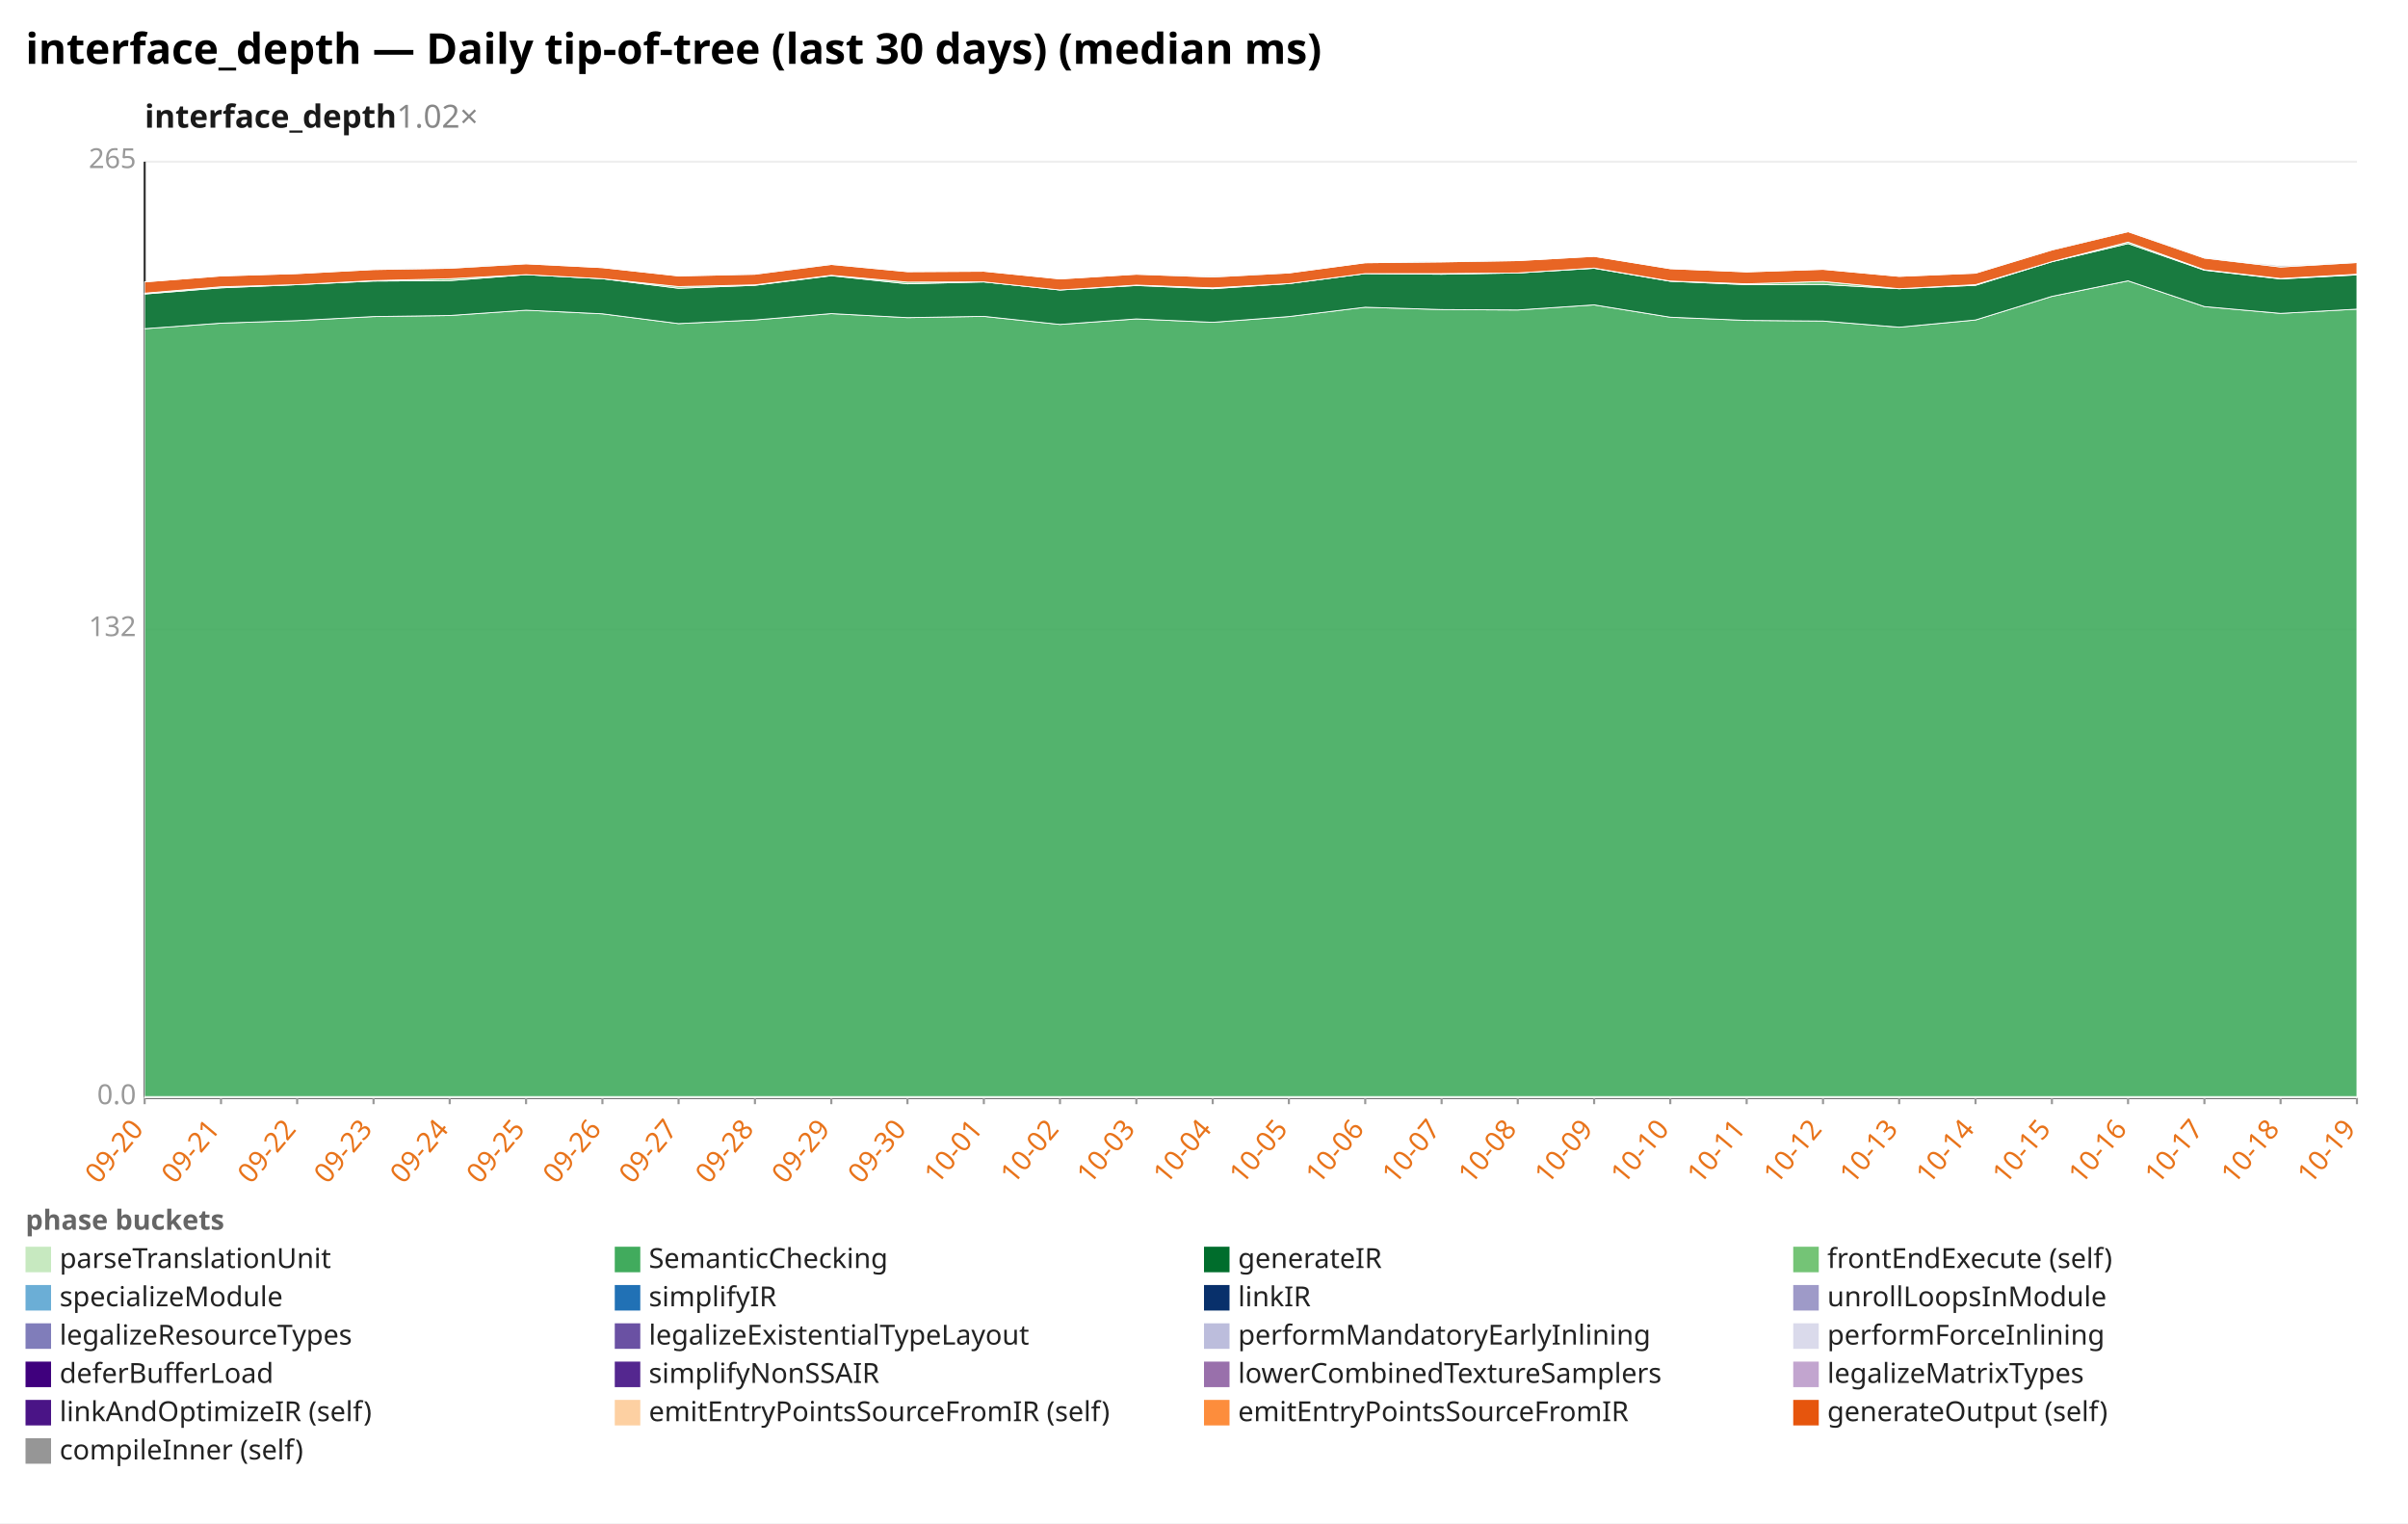
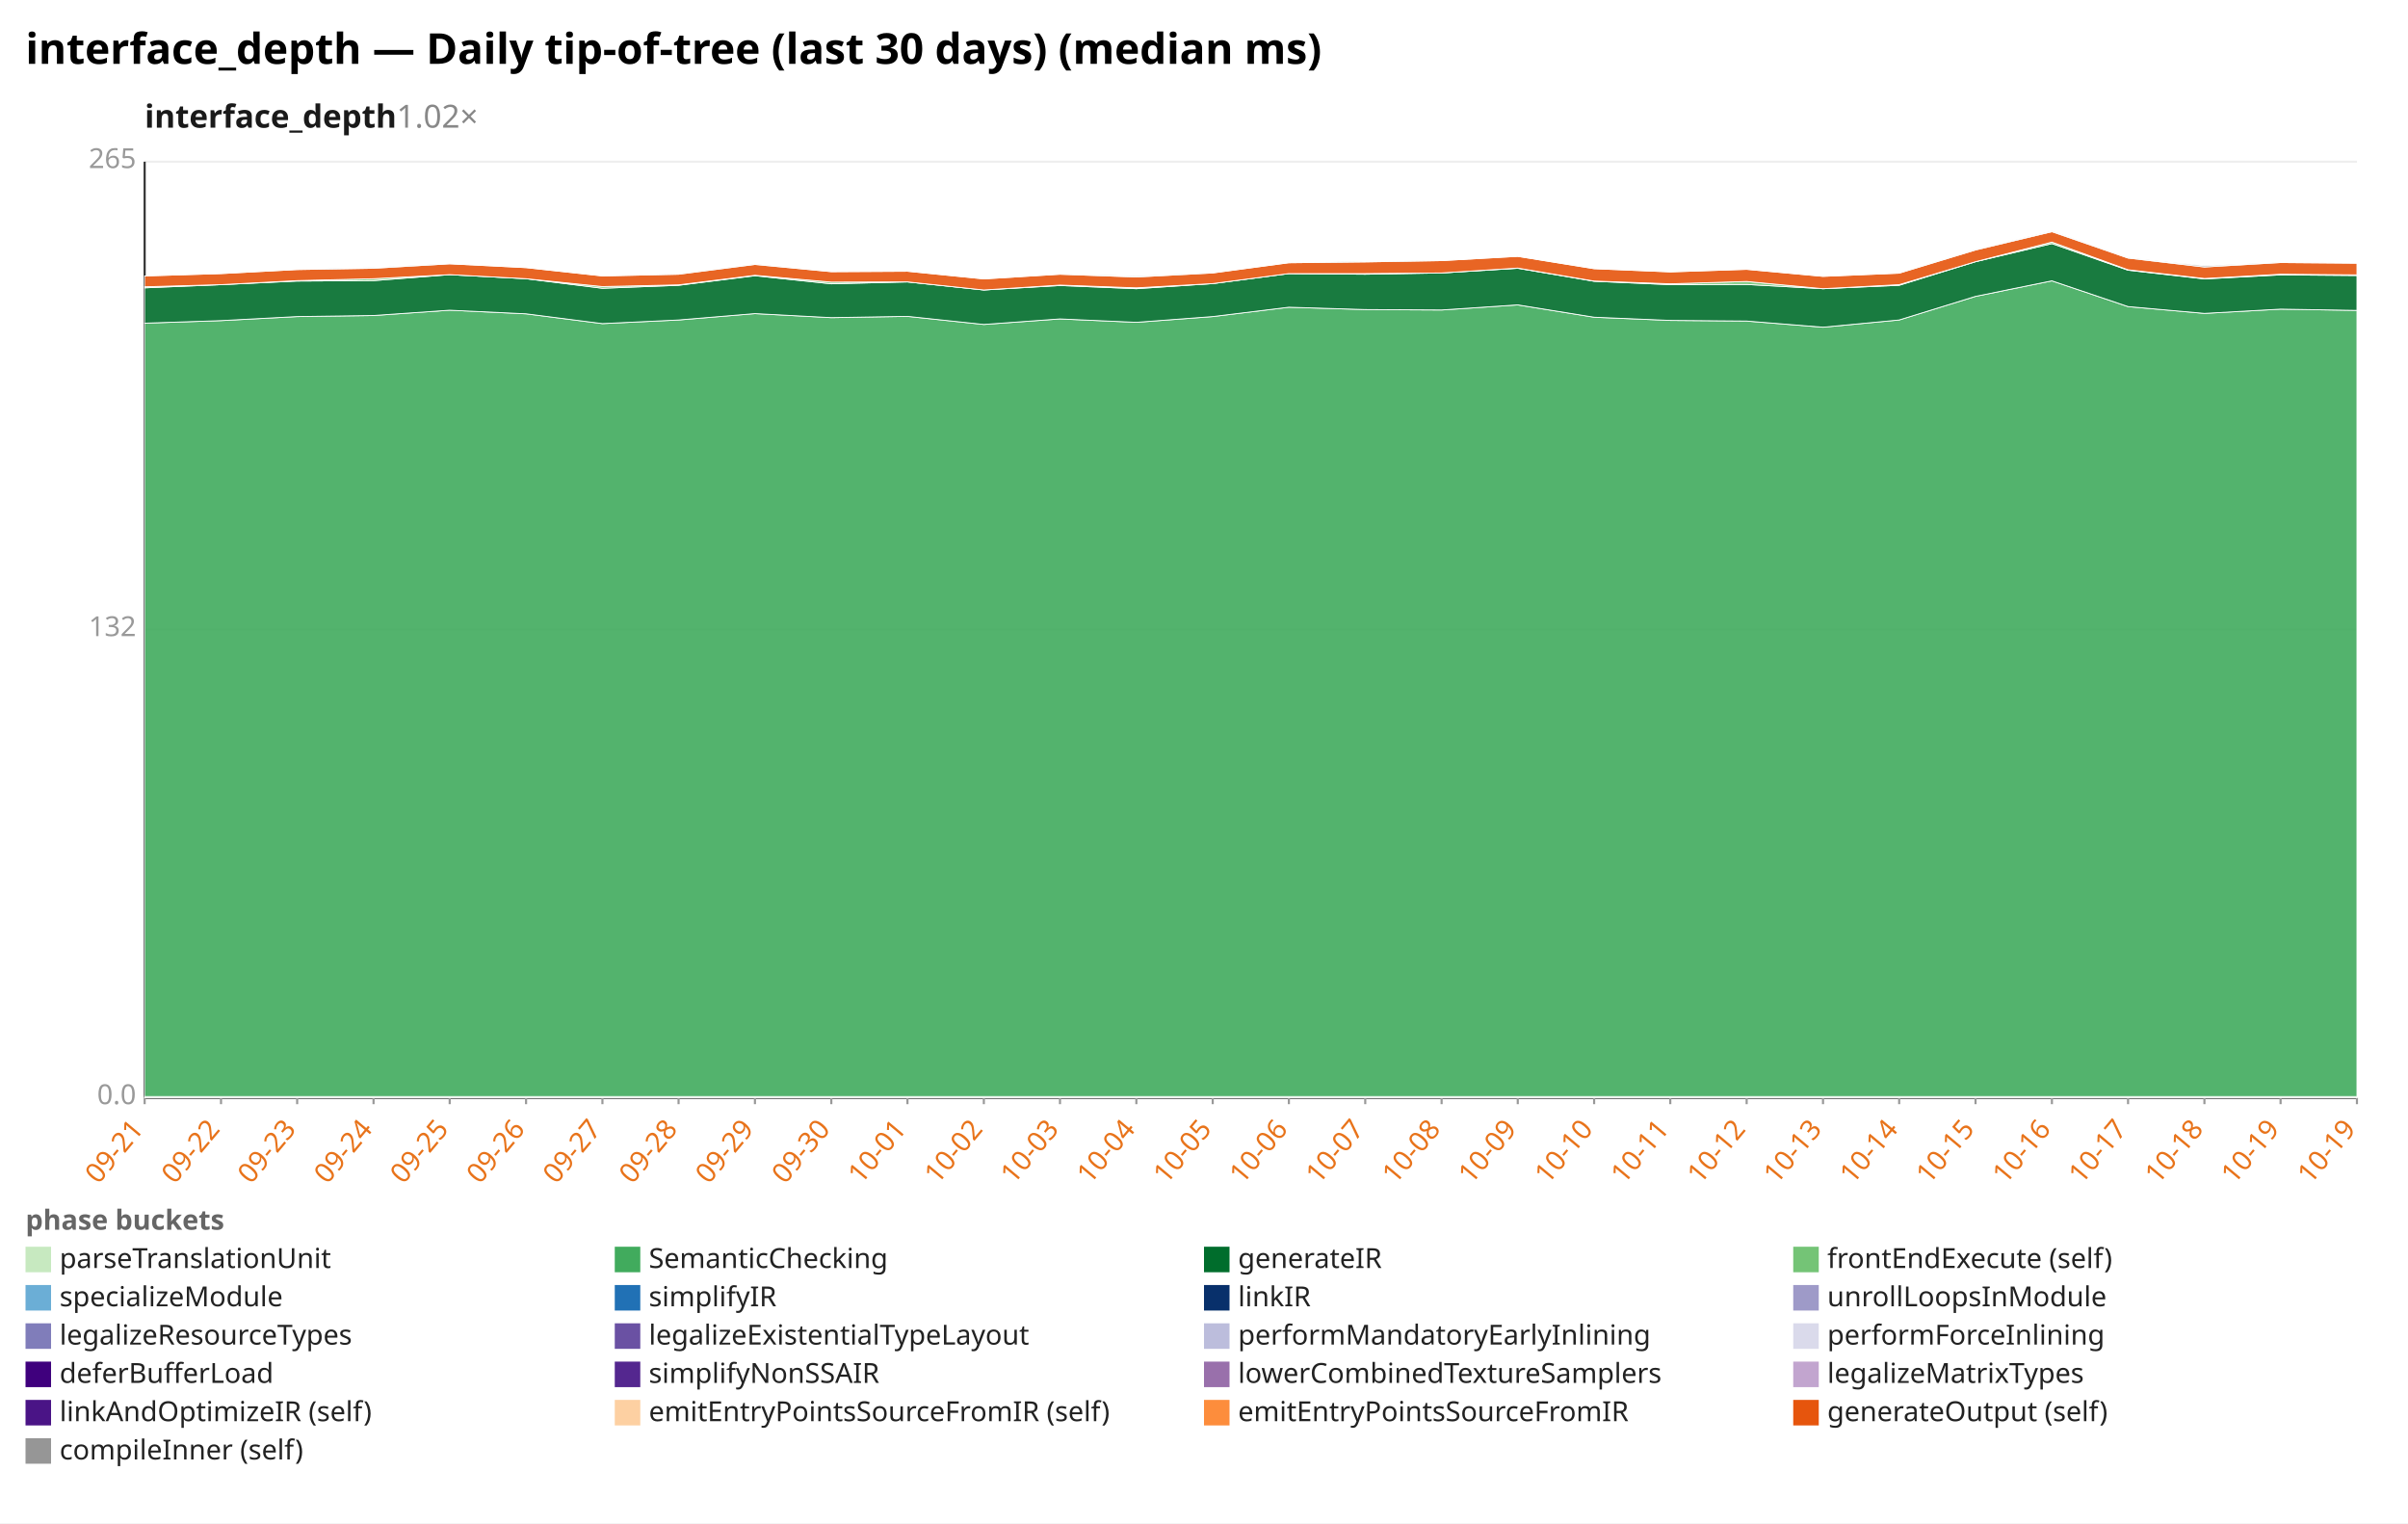
<svg xmlns="http://www.w3.org/2000/svg" width="1132" height="716" viewBox="0 0 1132 716" preserveAspectRatio="xMidYMid meet" font-family="sans-serif" font-size="13">
  <rect width="1132" height="716" fill="white" />
  <text x="12" y="30" font-size="20" font-weight="bold">interface_depth — Daily tip-of-tree (last 30 days) (median ms)</text>
  <text x="68" y="60" font-size="15" font-weight="600" fill="#1a1a1a">interface_depth<tspan fill="#888" font-weight="400" text-decoration="none">  1.02×</tspan>
  </text>
  <line x1="68.0" y1="516.0" x2="1108.0" y2="516.0" stroke="#eee" />
  <text x="64.0" y="519.0" text-anchor="end" fill="#999">0.0</text>
  <line x1="68.0" y1="296.0" x2="1108.0" y2="296.0" stroke="#eee" />
  <text x="64.0" y="299.0" text-anchor="end" fill="#999">132</text>
  <line x1="68.0" y1="76.0" x2="1108.0" y2="76.0" stroke="#eee" />
  <text x="64.0" y="79.0" text-anchor="end" fill="#999">265</text>
  <line x1="68.0" y1="76.0" x2="68.0" y2="516.0" stroke="#333" />
  <line x1="68.0" y1="516.0" x2="1108.0" y2="516.0" stroke="#333" />
  <line x1="68.0" y1="516.0" x2="68.0" y2="519.0" stroke="#999" />
-   <text x="68.0" y="531.0" text-anchor="end" fill="#e8731a" transform="rotate(-50 68.0 531.0)">09-20</text>
+   <text x="68.0" y="531.0" text-anchor="end" fill="#e8731a" transform="rotate(-50 68.0 531.0)">09-21</text>
  <line x1="103.9" y1="516.0" x2="103.9" y2="519.0" stroke="#999" />
-   <text x="103.9" y="531.0" text-anchor="end" fill="#e8731a" transform="rotate(-50 103.9 531.0)">09-21</text>
+   <text x="103.9" y="531.0" text-anchor="end" fill="#e8731a" transform="rotate(-50 103.9 531.0)">09-22</text>
  <line x1="139.7" y1="516.0" x2="139.7" y2="519.0" stroke="#999" />
-   <text x="139.7" y="531.0" text-anchor="end" fill="#e8731a" transform="rotate(-50 139.7 531.0)">09-22</text>
+   <text x="139.7" y="531.0" text-anchor="end" fill="#e8731a" transform="rotate(-50 139.7 531.0)">09-23</text>
  <line x1="175.6" y1="516.0" x2="175.6" y2="519.0" stroke="#999" />
-   <text x="175.6" y="531.0" text-anchor="end" fill="#e8731a" transform="rotate(-50 175.6 531.0)">09-23</text>
+   <text x="175.6" y="531.0" text-anchor="end" fill="#e8731a" transform="rotate(-50 175.6 531.0)">09-24</text>
  <line x1="211.4" y1="516.0" x2="211.4" y2="519.0" stroke="#999" />
-   <text x="211.4" y="531.0" text-anchor="end" fill="#e8731a" transform="rotate(-50 211.4 531.0)">09-24</text>
+   <text x="211.4" y="531.0" text-anchor="end" fill="#e8731a" transform="rotate(-50 211.4 531.0)">09-25</text>
  <line x1="247.3" y1="516.0" x2="247.3" y2="519.0" stroke="#999" />
-   <text x="247.3" y="531.0" text-anchor="end" fill="#e8731a" transform="rotate(-50 247.3 531.0)">09-25</text>
+   <text x="247.3" y="531.0" text-anchor="end" fill="#e8731a" transform="rotate(-50 247.3 531.0)">09-26</text>
  <line x1="283.2" y1="516.0" x2="283.2" y2="519.0" stroke="#999" />
-   <text x="283.2" y="531.0" text-anchor="end" fill="#e8731a" transform="rotate(-50 283.2 531.0)">09-26</text>
+   <text x="283.2" y="531.0" text-anchor="end" fill="#e8731a" transform="rotate(-50 283.2 531.0)">09-27</text>
  <line x1="319.0" y1="516.0" x2="319.0" y2="519.0" stroke="#999" />
-   <text x="319.0" y="531.0" text-anchor="end" fill="#e8731a" transform="rotate(-50 319.0 531.0)">09-27</text>
+   <text x="319.0" y="531.0" text-anchor="end" fill="#e8731a" transform="rotate(-50 319.0 531.0)">09-28</text>
  <line x1="354.9" y1="516.0" x2="354.9" y2="519.0" stroke="#999" />
-   <text x="354.9" y="531.0" text-anchor="end" fill="#e8731a" transform="rotate(-50 354.9 531.0)">09-28</text>
+   <text x="354.9" y="531.0" text-anchor="end" fill="#e8731a" transform="rotate(-50 354.9 531.0)">09-29</text>
  <line x1="390.8" y1="516.0" x2="390.8" y2="519.0" stroke="#999" />
-   <text x="390.8" y="531.0" text-anchor="end" fill="#e8731a" transform="rotate(-50 390.8 531.0)">09-29</text>
+   <text x="390.8" y="531.0" text-anchor="end" fill="#e8731a" transform="rotate(-50 390.8 531.0)">09-30</text>
  <line x1="426.6" y1="516.0" x2="426.6" y2="519.0" stroke="#999" />
-   <text x="426.6" y="531.0" text-anchor="end" fill="#e8731a" transform="rotate(-50 426.6 531.0)">09-30</text>
+   <text x="426.6" y="531.0" text-anchor="end" fill="#e8731a" transform="rotate(-50 426.6 531.0)">10-01</text>
  <line x1="462.5" y1="516.0" x2="462.5" y2="519.0" stroke="#999" />
-   <text x="462.5" y="531.0" text-anchor="end" fill="#e8731a" transform="rotate(-50 462.5 531.0)">10-01</text>
+   <text x="462.5" y="531.0" text-anchor="end" fill="#e8731a" transform="rotate(-50 462.5 531.0)">10-02</text>
  <line x1="498.3" y1="516.0" x2="498.3" y2="519.0" stroke="#999" />
-   <text x="498.3" y="531.0" text-anchor="end" fill="#e8731a" transform="rotate(-50 498.3 531.0)">10-02</text>
+   <text x="498.3" y="531.0" text-anchor="end" fill="#e8731a" transform="rotate(-50 498.3 531.0)">10-03</text>
  <line x1="534.2" y1="516.0" x2="534.2" y2="519.0" stroke="#999" />
-   <text x="534.2" y="531.0" text-anchor="end" fill="#e8731a" transform="rotate(-50 534.2 531.0)">10-03</text>
+   <text x="534.2" y="531.0" text-anchor="end" fill="#e8731a" transform="rotate(-50 534.2 531.0)">10-04</text>
  <line x1="570.1" y1="516.0" x2="570.1" y2="519.0" stroke="#999" />
-   <text x="570.1" y="531.0" text-anchor="end" fill="#e8731a" transform="rotate(-50 570.1 531.0)">10-04</text>
+   <text x="570.1" y="531.0" text-anchor="end" fill="#e8731a" transform="rotate(-50 570.1 531.0)">10-05</text>
  <line x1="605.9" y1="516.0" x2="605.9" y2="519.0" stroke="#999" />
-   <text x="605.9" y="531.0" text-anchor="end" fill="#e8731a" transform="rotate(-50 605.9 531.0)">10-05</text>
+   <text x="605.9" y="531.0" text-anchor="end" fill="#e8731a" transform="rotate(-50 605.9 531.0)">10-06</text>
  <line x1="641.8" y1="516.0" x2="641.8" y2="519.0" stroke="#999" />
-   <text x="641.8" y="531.0" text-anchor="end" fill="#e8731a" transform="rotate(-50 641.8 531.0)">10-06</text>
+   <text x="641.8" y="531.0" text-anchor="end" fill="#e8731a" transform="rotate(-50 641.8 531.0)">10-07</text>
  <line x1="677.7" y1="516.0" x2="677.7" y2="519.0" stroke="#999" />
-   <text x="677.7" y="531.0" text-anchor="end" fill="#e8731a" transform="rotate(-50 677.7 531.0)">10-07</text>
+   <text x="677.7" y="531.0" text-anchor="end" fill="#e8731a" transform="rotate(-50 677.7 531.0)">10-08</text>
  <line x1="713.5" y1="516.0" x2="713.5" y2="519.0" stroke="#999" />
-   <text x="713.5" y="531.0" text-anchor="end" fill="#e8731a" transform="rotate(-50 713.5 531.0)">10-08</text>
+   <text x="713.5" y="531.0" text-anchor="end" fill="#e8731a" transform="rotate(-50 713.5 531.0)">10-09</text>
  <line x1="749.4" y1="516.0" x2="749.4" y2="519.0" stroke="#999" />
-   <text x="749.4" y="531.0" text-anchor="end" fill="#e8731a" transform="rotate(-50 749.4 531.0)">10-09</text>
+   <text x="749.4" y="531.0" text-anchor="end" fill="#e8731a" transform="rotate(-50 749.4 531.0)">10-10</text>
  <line x1="785.2" y1="516.0" x2="785.2" y2="519.0" stroke="#999" />
-   <text x="785.2" y="531.0" text-anchor="end" fill="#e8731a" transform="rotate(-50 785.2 531.0)">10-10</text>
+   <text x="785.2" y="531.0" text-anchor="end" fill="#e8731a" transform="rotate(-50 785.2 531.0)">10-11</text>
  <line x1="821.1" y1="516.0" x2="821.1" y2="519.0" stroke="#999" />
-   <text x="821.1" y="531.0" text-anchor="end" fill="#e8731a" transform="rotate(-50 821.1 531.0)">10-11</text>
+   <text x="821.1" y="531.0" text-anchor="end" fill="#e8731a" transform="rotate(-50 821.1 531.0)">10-12</text>
  <line x1="857.0" y1="516.0" x2="857.0" y2="519.0" stroke="#999" />
-   <text x="857.0" y="531.0" text-anchor="end" fill="#e8731a" transform="rotate(-50 857.0 531.0)">10-12</text>
+   <text x="857.0" y="531.0" text-anchor="end" fill="#e8731a" transform="rotate(-50 857.0 531.0)">10-13</text>
  <line x1="892.8" y1="516.0" x2="892.8" y2="519.0" stroke="#999" />
-   <text x="892.8" y="531.0" text-anchor="end" fill="#e8731a" transform="rotate(-50 892.8 531.0)">10-13</text>
+   <text x="892.8" y="531.0" text-anchor="end" fill="#e8731a" transform="rotate(-50 892.8 531.0)">10-14</text>
  <line x1="928.7" y1="516.0" x2="928.7" y2="519.0" stroke="#999" />
-   <text x="928.7" y="531.0" text-anchor="end" fill="#e8731a" transform="rotate(-50 928.7 531.0)">10-14</text>
+   <text x="928.7" y="531.0" text-anchor="end" fill="#e8731a" transform="rotate(-50 928.7 531.0)">10-15</text>
  <line x1="964.6" y1="516.0" x2="964.6" y2="519.0" stroke="#999" />
-   <text x="964.6" y="531.0" text-anchor="end" fill="#e8731a" transform="rotate(-50 964.6 531.0)">10-15</text>
+   <text x="964.6" y="531.0" text-anchor="end" fill="#e8731a" transform="rotate(-50 964.6 531.0)">10-16</text>
  <line x1="1000.4" y1="516.0" x2="1000.4" y2="519.0" stroke="#999" />
-   <text x="1000.4" y="531.0" text-anchor="end" fill="#e8731a" transform="rotate(-50 1000.4 531.0)">10-16</text>
+   <text x="1000.4" y="531.0" text-anchor="end" fill="#e8731a" transform="rotate(-50 1000.4 531.0)">10-17</text>
  <line x1="1036.3" y1="516.0" x2="1036.3" y2="519.0" stroke="#999" />
-   <text x="1036.3" y="531.0" text-anchor="end" fill="#e8731a" transform="rotate(-50 1036.3 531.0)">10-17</text>
+   <text x="1036.3" y="531.0" text-anchor="end" fill="#e8731a" transform="rotate(-50 1036.3 531.0)">10-18</text>
  <line x1="1072.1" y1="516.0" x2="1072.1" y2="519.0" stroke="#999" />
-   <text x="1072.1" y="531.0" text-anchor="end" fill="#e8731a" transform="rotate(-50 1072.1 531.0)">10-18</text>
+   <text x="1072.1" y="531.0" text-anchor="end" fill="#e8731a" transform="rotate(-50 1072.1 531.0)">10-19</text>
  <line x1="1108.0" y1="516.0" x2="1108.0" y2="519.0" stroke="#999" />
  <text x="1108.0" y="531.0" text-anchor="end" fill="#e8731a" transform="rotate(-50 1108.0 531.0)">10-19</text>
  <polygon points="68.0,515.4 103.9,515.4 139.7,515.4 175.6,515.4 211.4,515.4 247.3,515.4 283.2,515.4 319.0,515.4 354.9,515.4 390.8,515.4 426.6,515.4 462.5,515.4 498.3,515.4 534.2,515.4 570.1,515.4 605.9,515.4 641.8,515.4 677.7,515.4 713.5,515.4 749.4,515.4 785.2,515.4 821.1,515.4 857.0,515.4 892.8,515.4 928.7,515.4 964.6,515.4 1000.4,515.4 1036.3,515.4 1072.1,515.4 1108.0,515.4 1108.0,516.0 1072.1,516.0 1036.3,516.0 1000.4,516.0 964.6,516.0 928.7,516.0 892.8,516.0 857.0,516.0 821.1,516.0 785.2,516.0 749.4,516.0 713.5,516.0 677.7,516.0 641.8,516.0 605.9,516.0 570.1,516.0 534.2,516.0 498.3,516.0 462.5,516.0 426.6,516.0 390.8,516.0 354.9,516.0 319.0,516.0 283.2,516.0 247.3,516.0 211.4,516.0 175.6,516.0 139.7,516.0 103.9,516.0 68.0,516.0" fill="#c7e9c0" fill-opacity="0.9" stroke="#fff" stroke-width="0.4" />
-   <polygon points="68.0,154.5 103.9,151.9 139.7,150.7 175.6,148.8 211.4,148.3 247.3,145.8 283.2,147.5 319.0,152.1 354.9,150.4 390.8,147.4 426.6,149.3 462.5,148.7 498.3,152.5 534.2,149.9 570.1,151.5 605.9,148.8 641.8,144.4 677.7,145.5 713.5,145.7 749.4,143.3 785.2,149.1 821.1,150.6 857.0,150.9 892.8,153.8 928.7,150.4 964.6,139.3 1000.4,132.0 1036.3,144.1 1072.1,147.3 1108.0,145.3 1108.0,515.4 1072.1,515.4 1036.3,515.4 1000.4,515.4 964.6,515.4 928.7,515.4 892.8,515.4 857.0,515.4 821.1,515.4 785.2,515.4 749.4,515.4 713.5,515.4 677.7,515.4 641.8,515.4 605.9,515.4 570.1,515.4 534.2,515.4 498.3,515.4 462.5,515.4 426.6,515.4 390.8,515.4 354.9,515.4 319.0,515.4 283.2,515.4 247.3,515.4 211.4,515.4 175.6,515.4 139.7,515.4 103.9,515.4 68.0,515.4" fill="#41ab5d" fill-opacity="0.9" stroke="#fff" stroke-width="0.4" />
-   <polygon points="68.0,138.2 103.9,135.3 139.7,133.8 175.6,132.1 211.4,131.9 247.3,129.1 283.2,131.0 319.0,135.5 354.9,134.1 390.8,129.6 426.6,133.4 462.5,132.5 498.3,136.3 534.2,134.2 570.1,135.7 605.9,133.3 641.8,128.6 677.7,128.9 713.5,128.3 749.4,126.1 785.2,132.2 821.1,133.8 857.0,133.7 892.8,135.7 928.7,134.1 964.6,123.0 1000.4,114.5 1036.3,127.0 1072.1,131.1 1108.0,129.2 1108.0,145.3 1072.1,147.3 1036.3,144.1 1000.4,132.0 964.6,139.3 928.7,150.4 892.8,153.8 857.0,150.9 821.1,150.6 785.2,149.1 749.4,143.3 713.5,145.7 677.7,145.5 641.8,144.4 605.9,148.8 570.1,151.5 534.2,149.9 498.3,152.5 462.5,148.7 426.6,149.3 390.8,147.4 354.9,150.4 319.0,152.1 283.2,147.5 247.3,145.8 211.4,148.3 175.6,148.8 139.7,150.7 103.9,151.9 68.0,154.5" fill="#006d2c" fill-opacity="0.9" stroke="#fff" stroke-width="0.4" />
-   <polygon points="68.0,137.8 103.9,134.8 139.7,133.8 175.6,131.9 211.4,131.0 247.3,129.1 283.2,131.0 319.0,134.7 354.9,133.9 390.8,129.4 426.6,132.6 462.5,132.5 498.3,136.3 534.2,134.0 570.1,135.3 605.9,133.3 641.8,128.6 677.7,128.6 713.5,128.3 749.4,126.0 785.2,132.1 821.1,133.4 857.0,132.3 892.8,135.7 928.7,133.8 964.6,123.0 1000.4,113.8 1036.3,126.8 1072.1,130.9 1108.0,128.9 1108.0,129.2 1072.1,131.1 1036.3,127.0 1000.4,114.5 964.6,123.0 928.7,134.1 892.8,135.7 857.0,133.7 821.1,133.8 785.2,132.2 749.4,126.1 713.5,128.3 677.7,128.9 641.8,128.6 605.9,133.3 570.1,135.7 534.2,134.2 498.3,136.3 462.5,132.5 426.6,133.4 390.8,129.6 354.9,134.1 319.0,135.5 283.2,131.0 247.3,129.1 211.4,131.9 175.6,132.1 139.7,133.8 103.9,135.3 68.0,138.2" fill="#74c476" fill-opacity="0.9" stroke="#fff" stroke-width="0.4" />
-   <polygon points="68.0,132.5 103.9,129.7 139.7,128.6 175.6,126.7 211.4,126.1 247.3,124.0 283.2,125.8 319.0,129.7 354.9,128.9 390.8,124.3 426.6,127.7 462.5,127.5 498.3,131.1 534.2,128.9 570.1,130.2 605.9,128.3 641.8,123.5 677.7,123.1 713.5,122.5 749.4,120.5 785.2,126.3 821.1,127.8 857.0,126.6 892.8,129.9 928.7,128.4 964.6,117.5 1000.4,108.9 1036.3,121.3 1072.1,125.5 1108.0,123.4 1108.0,128.9 1072.1,130.9 1036.3,126.8 1000.4,113.8 964.6,123.0 928.7,133.8 892.8,135.7 857.0,132.3 821.1,133.4 785.2,132.1 749.4,126.0 713.5,128.3 677.7,128.6 641.8,128.6 605.9,133.3 570.1,135.3 534.2,134.0 498.3,136.3 462.5,132.5 426.6,132.6 390.8,129.4 354.9,133.9 319.0,134.7 283.2,131.0 247.3,129.1 211.4,131.0 175.6,131.9 139.7,133.8 103.9,134.8 68.0,137.8" fill="#e6550d" fill-opacity="0.9" stroke="#fff" stroke-width="0.4" />
-   <polygon points="68.0,132.5 103.9,129.7 139.7,128.6 175.6,126.7 211.4,125.7 247.3,124.0 283.2,125.8 319.0,129.7 354.9,128.8 390.8,124.2 426.6,127.7 462.5,127.5 498.3,131.1 534.2,128.9 570.1,129.7 605.9,128.3 641.8,123.5 677.7,122.9 713.5,122.5 749.4,120.5 785.2,126.3 821.1,127.8 857.0,126.6 892.8,129.9 928.7,128.4 964.6,117.3 1000.4,108.6 1036.3,121.2 1072.1,124.9 1108.0,123.4 1108.0,123.4 1072.1,125.5 1036.3,121.3 1000.4,108.9 964.6,117.5 928.7,128.4 892.8,129.9 857.0,126.6 821.1,127.8 785.2,126.3 749.4,120.5 713.5,122.5 677.7,123.1 641.8,123.5 605.9,128.3 570.1,130.2 534.2,128.9 498.3,131.1 462.5,127.5 426.6,127.7 390.8,124.3 354.9,128.9 319.0,129.7 283.2,125.8 247.3,124.0 211.4,126.1 175.6,126.7 139.7,128.6 103.9,129.7 68.0,132.5" fill="#969696" fill-opacity="0.9" stroke="#fff" stroke-width="0.4" />
+   <polygon points="68.0,151.9 103.9,150.7 139.7,148.8 175.6,148.3 211.4,145.8 247.3,147.5 283.2,152.1 319.0,150.4 354.9,147.4 390.8,149.3 426.6,148.7 462.5,152.5 498.3,149.9 534.2,151.5 570.1,148.8 605.9,144.4 641.8,145.5 677.7,145.7 713.5,143.3 749.4,149.1 785.2,150.6 821.1,150.9 857.0,153.8 892.8,150.4 928.7,139.3 964.6,132.0 1000.4,144.1 1036.3,147.3 1072.1,145.3 1108.0,145.9 1108.0,515.4 1072.1,515.4 1036.3,515.4 1000.4,515.4 964.6,515.4 928.7,515.4 892.8,515.4 857.0,515.4 821.1,515.4 785.2,515.4 749.4,515.4 713.5,515.4 677.7,515.4 641.8,515.4 605.9,515.4 570.1,515.4 534.2,515.4 498.3,515.4 462.5,515.4 426.6,515.4 390.8,515.4 354.9,515.4 319.0,515.4 283.2,515.4 247.3,515.4 211.4,515.4 175.6,515.4 139.7,515.4 103.9,515.4 68.0,515.4" fill="#41ab5d" fill-opacity="0.9" stroke="#fff" stroke-width="0.4" />
+   <polygon points="68.0,135.3 103.9,133.8 139.7,132.1 175.6,131.9 211.4,129.1 247.3,131.0 283.2,135.5 319.0,134.1 354.9,129.6 390.8,133.4 426.6,132.5 462.5,136.3 498.3,134.2 534.2,135.7 570.1,133.3 605.9,128.6 641.8,128.9 677.7,128.3 713.5,126.1 749.4,132.2 785.2,133.8 821.1,133.7 857.0,135.7 892.8,134.1 928.7,123.0 964.6,114.5 1000.4,127.0 1036.3,131.1 1072.1,129.2 1108.0,129.5 1108.0,145.9 1072.1,145.3 1036.3,147.3 1000.4,144.1 964.6,132.0 928.7,139.3 892.8,150.4 857.0,153.8 821.1,150.9 785.2,150.6 749.4,149.1 713.5,143.3 677.7,145.7 641.8,145.5 605.9,144.4 570.1,148.8 534.2,151.5 498.3,149.9 462.5,152.5 426.6,148.7 390.8,149.3 354.9,147.4 319.0,150.4 283.2,152.1 247.3,147.5 211.4,145.8 175.6,148.3 139.7,148.8 103.9,150.7 68.0,151.9" fill="#006d2c" fill-opacity="0.9" stroke="#fff" stroke-width="0.4" />
+   <polygon points="68.0,134.8 103.9,133.8 139.7,131.9 175.6,131.0 211.4,129.1 247.3,131.0 283.2,134.7 319.0,133.9 354.9,129.4 390.8,132.6 426.6,132.5 462.5,136.3 498.3,134.0 534.2,135.3 570.1,133.3 605.9,128.6 641.8,128.6 677.7,128.3 713.5,126.0 749.4,132.1 785.2,133.4 821.1,132.3 857.0,135.7 892.8,133.8 928.7,123.0 964.6,113.8 1000.4,126.8 1036.3,130.9 1072.1,128.9 1108.0,129.2 1108.0,129.5 1072.1,129.2 1036.3,131.1 1000.4,127.0 964.6,114.5 928.7,123.0 892.8,134.1 857.0,135.7 821.1,133.7 785.2,133.8 749.4,132.2 713.5,126.1 677.7,128.3 641.8,128.9 605.9,128.6 570.1,133.3 534.2,135.7 498.3,134.2 462.5,136.3 426.6,132.5 390.8,133.4 354.9,129.6 319.0,134.1 283.2,135.5 247.3,131.0 211.4,129.1 175.6,131.9 139.7,132.1 103.9,133.8 68.0,135.3" fill="#74c476" fill-opacity="0.9" stroke="#fff" stroke-width="0.4" />
+   <polygon points="68.0,129.7 103.9,128.6 139.7,126.7 175.6,126.1 211.4,124.0 247.3,125.8 283.2,129.7 319.0,128.9 354.9,124.3 390.8,127.7 426.6,127.5 462.5,131.1 498.3,128.9 534.2,130.2 570.1,128.3 605.9,123.5 641.8,123.1 677.7,122.5 713.5,120.5 749.4,126.3 785.2,127.8 821.1,126.6 857.0,129.9 892.8,128.4 928.7,117.5 964.6,108.9 1000.4,121.3 1036.3,125.5 1072.1,123.4 1108.0,123.7 1108.0,129.2 1072.1,128.9 1036.3,130.9 1000.4,126.8 964.6,113.8 928.7,123.0 892.8,133.8 857.0,135.7 821.1,132.3 785.2,133.4 749.4,132.1 713.5,126.0 677.7,128.3 641.8,128.6 605.9,128.6 570.1,133.3 534.2,135.3 498.3,134.0 462.5,136.3 426.6,132.5 390.8,132.6 354.9,129.4 319.0,133.9 283.2,134.7 247.3,131.0 211.4,129.1 175.6,131.0 139.7,131.9 103.9,133.8 68.0,134.8" fill="#e6550d" fill-opacity="0.9" stroke="#fff" stroke-width="0.4" />
+   <polygon points="68.0,129.7 103.9,128.6 139.7,126.7 175.6,125.7 211.4,124.0 247.3,125.8 283.2,129.7 319.0,128.8 354.9,124.2 390.8,127.7 426.6,127.5 462.5,131.1 498.3,128.9 534.2,129.7 570.1,128.3 605.9,123.5 641.8,122.9 677.7,122.5 713.5,120.5 749.4,126.3 785.2,127.8 821.1,126.6 857.0,129.9 892.8,128.4 928.7,117.3 964.6,108.6 1000.4,121.2 1036.3,124.9 1072.1,123.4 1108.0,123.7 1108.0,123.7 1072.1,123.4 1036.3,125.5 1000.4,121.3 964.6,108.9 928.7,117.5 892.8,128.4 857.0,129.9 821.1,126.6 785.2,127.8 749.4,126.3 713.5,120.5 677.7,122.5 641.8,123.1 605.9,123.5 570.1,128.3 534.2,130.2 498.3,128.9 462.5,131.1 426.6,127.5 390.8,127.7 354.9,124.3 319.0,128.9 283.2,129.7 247.3,125.8 211.4,124.0 175.6,126.1 139.7,126.7 103.9,128.6 68.0,129.7" fill="#969696" fill-opacity="0.9" stroke="#fff" stroke-width="0.4" />
  <text x="12" y="578" fill="#666" font-weight="600">phase buckets</text>
  <rect x="12" y="586" width="12" height="12" fill="#c7e9c0" />
  <text x="28" y="596" fill="#222">parseTranslationUnit</text>
  <rect x="289" y="586" width="12" height="12" fill="#41ab5d" />
  <text x="305" y="596" fill="#222">SemanticChecking</text>
  <rect x="566" y="586" width="12" height="12" fill="#006d2c" />
  <text x="582" y="596" fill="#222">generateIR</text>
  <rect x="843" y="586" width="12" height="12" fill="#74c476" />
  <text x="859" y="596" fill="#222">frontEndExecute (self)</text>
  <rect x="12" y="604" width="12" height="12" fill="#6baed6" />
  <text x="28" y="614" fill="#222">specializeModule</text>
  <rect x="289" y="604" width="12" height="12" fill="#2171b5" />
  <text x="305" y="614" fill="#222">simplifyIR</text>
  <rect x="566" y="604" width="12" height="12" fill="#08306b" />
  <text x="582" y="614" fill="#222">linkIR</text>
  <rect x="843" y="604" width="12" height="12" fill="#9e9ac8" />
  <text x="859" y="614" fill="#222">unrollLoopsInModule</text>
  <rect x="12" y="622" width="12" height="12" fill="#807dba" />
  <text x="28" y="632" fill="#222">legalizeResourceTypes</text>
  <rect x="289" y="622" width="12" height="12" fill="#6a51a3" />
  <text x="305" y="632" fill="#222">legalizeExistentialTypeLayout</text>
  <rect x="566" y="622" width="12" height="12" fill="#bcbddc" />
  <text x="582" y="632" fill="#222">performMandatoryEarlyInlining</text>
  <rect x="843" y="622" width="12" height="12" fill="#dadaeb" />
  <text x="859" y="632" fill="#222">performForceInlining</text>
  <rect x="12" y="640" width="12" height="12" fill="#3f007d" />
  <text x="28" y="650" fill="#222">deferBufferLoad</text>
  <rect x="289" y="640" width="12" height="12" fill="#54278f" />
  <text x="305" y="650" fill="#222">simplifyNonSSAIR</text>
  <rect x="566" y="640" width="12" height="12" fill="#9970ab" />
  <text x="582" y="650" fill="#222">lowerCombinedTextureSamplers</text>
  <rect x="843" y="640" width="12" height="12" fill="#c2a5cf" />
  <text x="859" y="650" fill="#222">legalizeMatrixTypes</text>
  <rect x="12" y="658" width="12" height="12" fill="#4a1486" />
  <text x="28" y="668" fill="#222">linkAndOptimizeIR (self)</text>
  <rect x="289" y="658" width="12" height="12" fill="#fdd0a2" />
  <text x="305" y="668" fill="#222">emitEntryPointsSourceFromIR (self)</text>
  <rect x="566" y="658" width="12" height="12" fill="#fd8d3c" />
  <text x="582" y="668" fill="#222">emitEntryPointsSourceFromIR</text>
  <rect x="843" y="658" width="12" height="12" fill="#e6550d" />
  <text x="859" y="668" fill="#222">generateOutput (self)</text>
  <rect x="12" y="676" width="12" height="12" fill="#969696" />
  <text x="28" y="686" fill="#222">compileInner (self)</text>
</svg>
